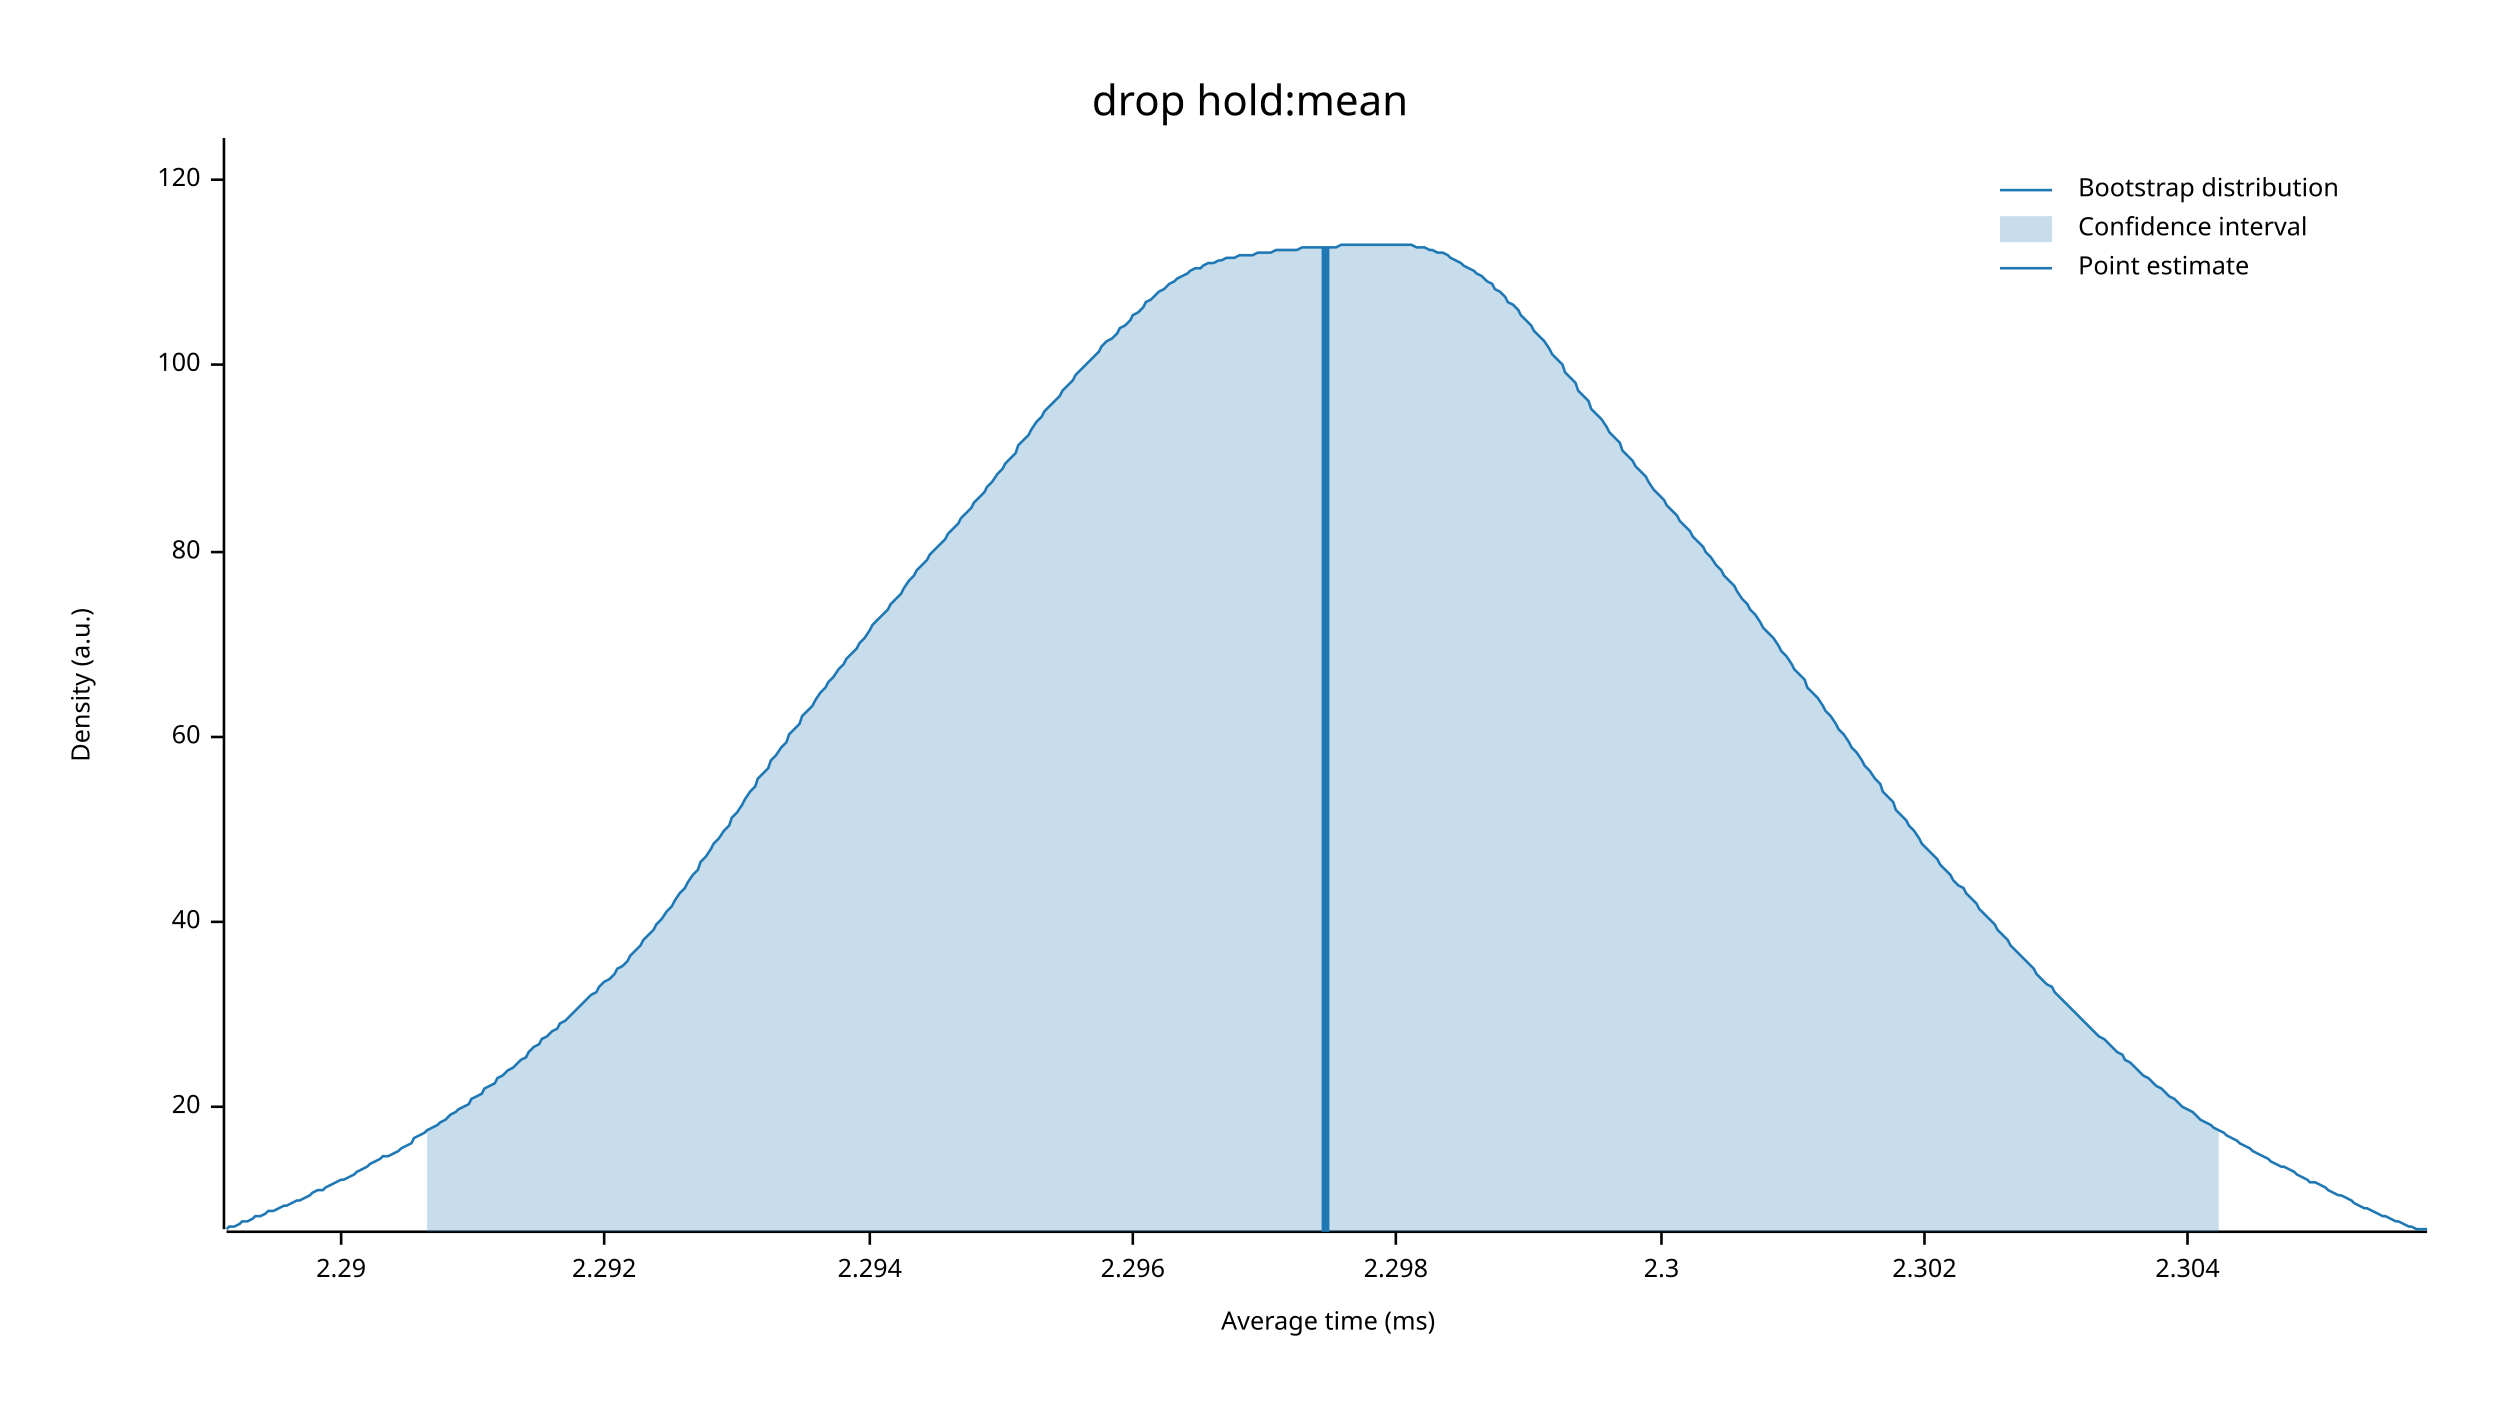
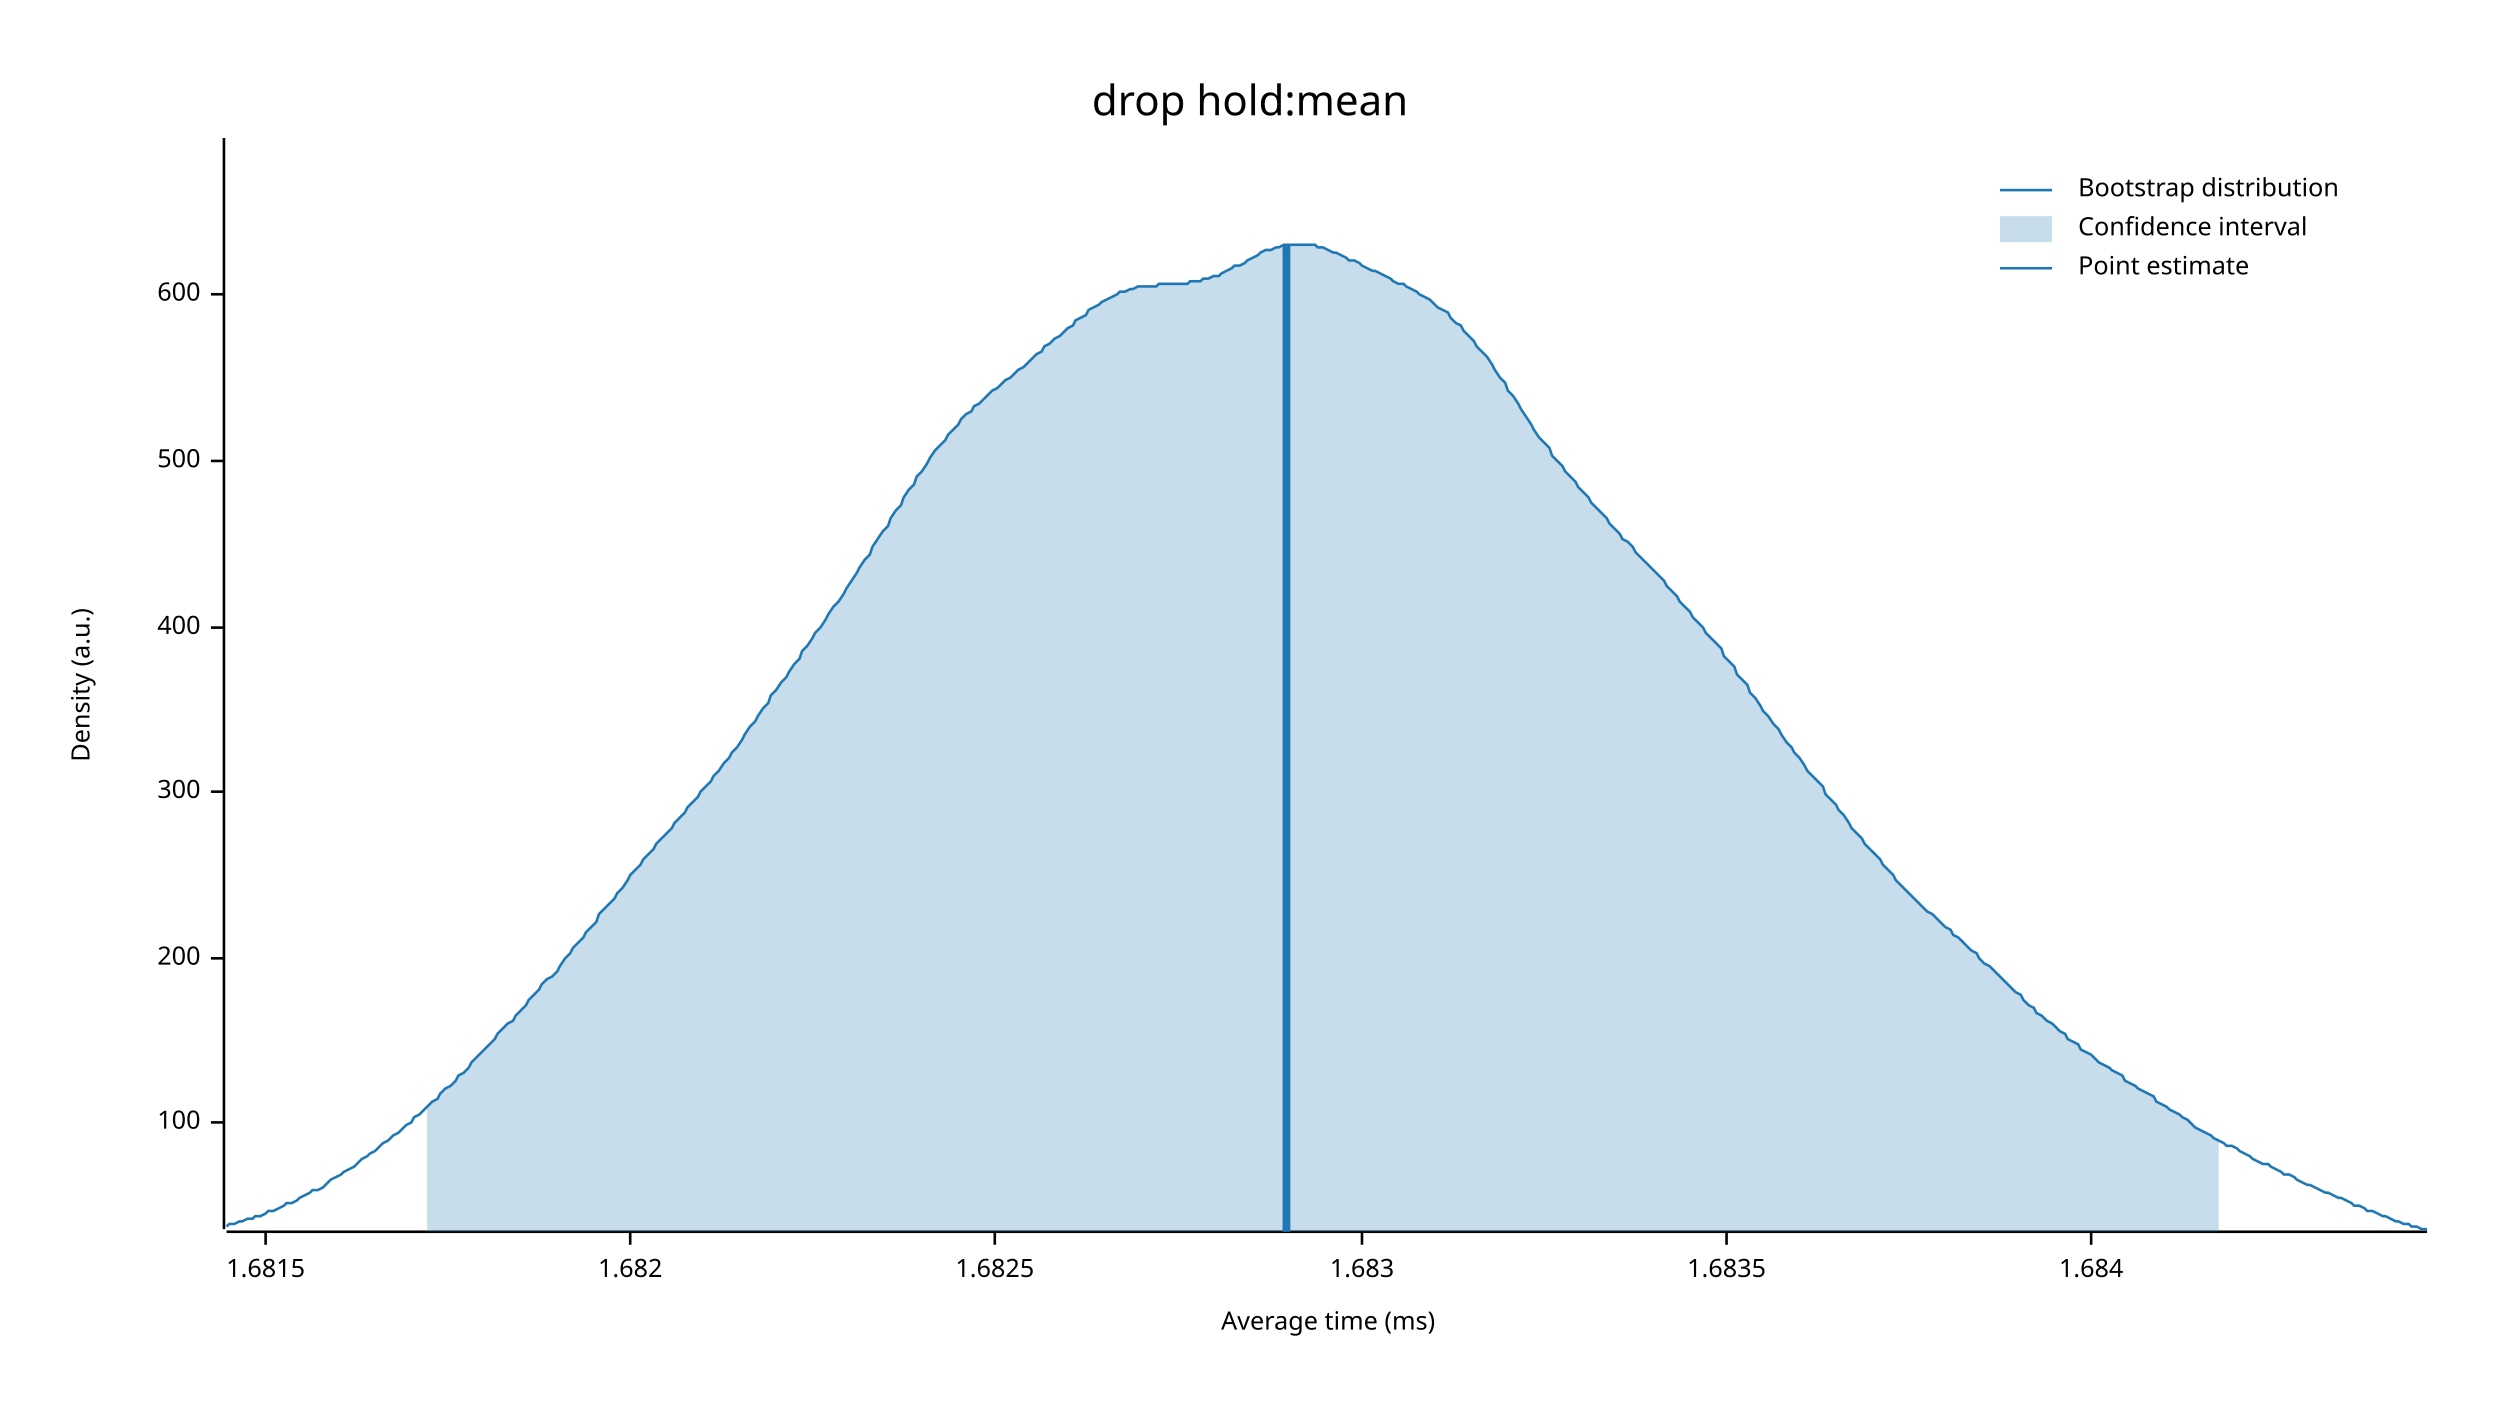
<svg xmlns="http://www.w3.org/2000/svg" width="960" height="540" viewBox="0 0 960 540">
  <text x="480" y="32" dy="0.76em" text-anchor="middle" font-family="sans-serif" font-size="16.129" opacity="1" fill="#000000">
drop hold:mean
</text>
  <text x="27" y="263" dy="0.76em" text-anchor="middle" font-family="sans-serif" font-size="9.677" opacity="1" fill="#000000" transform="rotate(270, 27, 263)">
Density (a.u.)
</text>
  <text x="510" y="513" dy="-0.5ex" text-anchor="middle" font-family="sans-serif" font-size="9.677" opacity="1" fill="#000000">
Average time (ms)
</text>
  <polyline fill="none" opacity="1" stroke="#000000" stroke-width="1" points="86,53 86,472 " />
-   <text x="77" y="425" dy="0.5ex" text-anchor="end" font-family="sans-serif" font-size="9.677" opacity="1" fill="#000000">
- 20
- </text>
-   <polyline fill="none" opacity="1" stroke="#000000" stroke-width="1" points="81,425 86,425 " />
-   <text x="77" y="354" dy="0.5ex" text-anchor="end" font-family="sans-serif" font-size="9.677" opacity="1" fill="#000000">
- 40
- </text>
-   <polyline fill="none" opacity="1" stroke="#000000" stroke-width="1" points="81,354 86,354 " />
-   <text x="77" y="283" dy="0.5ex" text-anchor="end" font-family="sans-serif" font-size="9.677" opacity="1" fill="#000000">
- 60
- </text>
-   <polyline fill="none" opacity="1" stroke="#000000" stroke-width="1" points="81,283 86,283 " />
-   <text x="77" y="212" dy="0.5ex" text-anchor="end" font-family="sans-serif" font-size="9.677" opacity="1" fill="#000000">
- 80
- </text>
-   <polyline fill="none" opacity="1" stroke="#000000" stroke-width="1" points="81,212 86,212 " />
-   <text x="77" y="140" dy="0.5ex" text-anchor="end" font-family="sans-serif" font-size="9.677" opacity="1" fill="#000000">
+   <text x="77" y="431" dy="0.5ex" text-anchor="end" font-family="sans-serif" font-size="9.677" opacity="1" fill="#000000">
100
</text>
-   <polyline fill="none" opacity="1" stroke="#000000" stroke-width="1" points="81,140 86,140 " />
-   <text x="77" y="69" dy="0.5ex" text-anchor="end" font-family="sans-serif" font-size="9.677" opacity="1" fill="#000000">
- 120
+   <polyline fill="none" opacity="1" stroke="#000000" stroke-width="1" points="81,431 86,431 " />
+   <text x="77" y="368" dy="0.5ex" text-anchor="end" font-family="sans-serif" font-size="9.677" opacity="1" fill="#000000">
+ 200
</text>
-   <polyline fill="none" opacity="1" stroke="#000000" stroke-width="1" points="81,69 86,69 " />
+   <polyline fill="none" opacity="1" stroke="#000000" stroke-width="1" points="81,368 86,368 " />
+   <text x="77" y="304" dy="0.5ex" text-anchor="end" font-family="sans-serif" font-size="9.677" opacity="1" fill="#000000">
+ 300
+ </text>
+   <polyline fill="none" opacity="1" stroke="#000000" stroke-width="1" points="81,304 86,304 " />
+   <text x="77" y="241" dy="0.5ex" text-anchor="end" font-family="sans-serif" font-size="9.677" opacity="1" fill="#000000">
+ 400
+ </text>
+   <polyline fill="none" opacity="1" stroke="#000000" stroke-width="1" points="81,241 86,241 " />
+   <text x="77" y="177" dy="0.5ex" text-anchor="end" font-family="sans-serif" font-size="9.677" opacity="1" fill="#000000">
+ 500
+ </text>
+   <polyline fill="none" opacity="1" stroke="#000000" stroke-width="1" points="81,177 86,177 " />
+   <text x="77" y="113" dy="0.5ex" text-anchor="end" font-family="sans-serif" font-size="9.677" opacity="1" fill="#000000">
+ 600
+ </text>
+   <polyline fill="none" opacity="1" stroke="#000000" stroke-width="1" points="81,113 86,113 " />
  <polyline fill="none" opacity="1" stroke="#000000" stroke-width="1" points="87,473 932,473 " />
-   <text x="131" y="483" dy="0.76em" text-anchor="middle" font-family="sans-serif" font-size="9.677" opacity="1" fill="#000000">
- 2.29
+   <text x="102" y="483" dy="0.76em" text-anchor="middle" font-family="sans-serif" font-size="9.677" opacity="1" fill="#000000">
+ 1.6815
</text>
-   <polyline fill="none" opacity="1" stroke="#000000" stroke-width="1" points="131,473 131,478 " />
-   <text x="232" y="483" dy="0.76em" text-anchor="middle" font-family="sans-serif" font-size="9.677" opacity="1" fill="#000000">
- 2.292
+   <polyline fill="none" opacity="1" stroke="#000000" stroke-width="1" points="102,473 102,478 " />
+   <text x="242" y="483" dy="0.76em" text-anchor="middle" font-family="sans-serif" font-size="9.677" opacity="1" fill="#000000">
+ 1.682
</text>
-   <polyline fill="none" opacity="1" stroke="#000000" stroke-width="1" points="232,473 232,478 " />
-   <text x="334" y="483" dy="0.76em" text-anchor="middle" font-family="sans-serif" font-size="9.677" opacity="1" fill="#000000">
- 2.294
+   <polyline fill="none" opacity="1" stroke="#000000" stroke-width="1" points="242,473 242,478 " />
+   <text x="382" y="483" dy="0.76em" text-anchor="middle" font-family="sans-serif" font-size="9.677" opacity="1" fill="#000000">
+ 1.6825
</text>
-   <polyline fill="none" opacity="1" stroke="#000000" stroke-width="1" points="334,473 334,478 " />
-   <text x="435" y="483" dy="0.76em" text-anchor="middle" font-family="sans-serif" font-size="9.677" opacity="1" fill="#000000">
- 2.296
+   <polyline fill="none" opacity="1" stroke="#000000" stroke-width="1" points="382,473 382,478 " />
+   <text x="523" y="483" dy="0.76em" text-anchor="middle" font-family="sans-serif" font-size="9.677" opacity="1" fill="#000000">
+ 1.683
</text>
-   <polyline fill="none" opacity="1" stroke="#000000" stroke-width="1" points="435,473 435,478 " />
-   <text x="536" y="483" dy="0.76em" text-anchor="middle" font-family="sans-serif" font-size="9.677" opacity="1" fill="#000000">
- 2.298
+   <polyline fill="none" opacity="1" stroke="#000000" stroke-width="1" points="523,473 523,478 " />
+   <text x="663" y="483" dy="0.76em" text-anchor="middle" font-family="sans-serif" font-size="9.677" opacity="1" fill="#000000">
+ 1.6835
</text>
-   <polyline fill="none" opacity="1" stroke="#000000" stroke-width="1" points="536,473 536,478 " />
-   <text x="638" y="483" dy="0.76em" text-anchor="middle" font-family="sans-serif" font-size="9.677" opacity="1" fill="#000000">
- 2.3
+   <polyline fill="none" opacity="1" stroke="#000000" stroke-width="1" points="663,473 663,478 " />
+   <text x="803" y="483" dy="0.76em" text-anchor="middle" font-family="sans-serif" font-size="9.677" opacity="1" fill="#000000">
+ 1.684
</text>
-   <polyline fill="none" opacity="1" stroke="#000000" stroke-width="1" points="638,473 638,478 " />
-   <text x="739" y="483" dy="0.76em" text-anchor="middle" font-family="sans-serif" font-size="9.677" opacity="1" fill="#000000">
- 2.302
- </text>
-   <polyline fill="none" opacity="1" stroke="#000000" stroke-width="1" points="739,473 739,478 " />
-   <text x="840" y="483" dy="0.76em" text-anchor="middle" font-family="sans-serif" font-size="9.677" opacity="1" fill="#000000">
- 2.304
- </text>
-   <polyline fill="none" opacity="1" stroke="#000000" stroke-width="1" points="840,473 840,478 " />
-   <polyline fill="none" opacity="1" stroke="#1F78B4" stroke-width="1" points="87,472 88,471 90,471 92,470 93,469 95,469 97,468 98,467 100,467 102,466 103,465 105,465 107,464 109,463 110,463 112,462 114,461 115,461 117,460 119,459 120,458 122,457 124,457 125,456 127,455 129,454 131,453 132,453 134,452 136,451 137,450 139,449 141,448 142,447 144,446 146,445 147,444 149,444 151,443 153,442 154,441 156,440 158,439 159,437 161,436 163,435 164,434 166,433 168,432 169,431 171,430 173,428 175,427 176,426 178,425 180,424 181,422 183,421 185,420 186,418 188,417 190,416 191,414 193,413 195,411 197,410 198,409 200,407 202,406 203,404 205,402 207,401 208,399 210,398 212,396 214,395 215,393 217,392 219,390 220,389 222,387 224,385 225,384 227,382 229,381 230,379 232,377 234,376 236,374 237,372 239,371 241,369 242,367 244,365 246,363 247,361 249,359 251,357 252,355 254,353 256,350 258,348 259,346 261,343 263,341 264,339 266,336 268,334 269,331 271,329 273,326 274,324 276,322 278,319 280,317 281,314 283,312 285,309 286,307 288,304 290,302 291,299 293,297 295,295 296,292 298,290 300,287 302,285 303,282 305,280 307,278 308,275 310,273 312,271 313,269 315,266 317,264 318,262 320,260 322,257 324,255 325,253 327,251 329,249 330,247 332,245 334,242 335,240 337,238 339,236 341,234 342,232 344,230 346,228 347,226 349,223 351,221 352,219 354,217 356,215 357,213 359,211 361,209 363,207 364,205 366,203 368,201 369,199 371,197 373,195 374,193 376,191 378,189 379,187 381,185 383,182 385,180 386,178 388,176 390,174 391,171 393,169 395,167 396,165 398,162 400,160 401,158 403,156 405,154 407,152 408,150 410,148 412,146 413,144 415,142 417,140 418,139 420,137 422,135 423,133 425,131 427,130 429,128 430,126 432,125 434,123 435,121 437,120 439,118 440,116 442,115 444,113 445,112 447,111 449,109 451,108 452,107 454,106 456,105 457,104 459,103 461,103 462,102 464,101 466,101 468,100 469,100 471,99 473,99 474,99 476,98 478,98 479,98 481,98 483,97 484,97 486,97 488,97 490,96 491,96 493,96 495,96 496,96 498,96 500,95 501,95 503,95 505,95 506,95 508,95 510,95 512,95 513,95 515,94 517,94 518,94 520,94 522,94 523,94 525,94 527,94 528,94 530,94 532,94 534,94 535,94 537,94 539,94 540,94 542,94 544,95 545,95 547,95 549,96 550,96 552,97 554,97 556,98 557,99 559,100 561,101 562,102 564,103 566,104 567,105 569,106 571,108 573,109 574,111 576,112 578,114 579,116 581,117 583,119 584,121 586,123 588,125 589,127 591,129 593,131 595,134 596,136 598,138 600,140 601,143 603,145 605,147 606,150 608,152 610,154 611,157 613,159 615,161 617,164 618,166 620,168 622,170 623,173 625,175 627,177 628,179 630,181 632,183 633,185 635,188 637,190 639,192 640,194 642,196 644,198 645,200 647,202 649,204 650,206 652,208 654,210 655,212 657,214 659,217 661,219 662,221 664,223 666,225 667,227 669,230 671,232 672,234 674,236 676,239 677,241 679,243 681,245 683,248 684,250 686,252 688,255 689,257 691,259 693,261 694,264 696,266 698,268 700,271 701,273 703,275 705,278 706,280 708,282 710,285 711,287 713,289 715,292 716,294 718,296 720,299 722,301 723,304 725,306 727,308 728,311 730,313 732,315 733,317 735,319 737,322 738,324 740,326 742,328 744,330 745,332 747,334 749,336 750,338 752,340 754,341 755,343 757,345 759,347 760,349 762,351 764,353 766,355 767,357 769,359 771,361 772,363 774,365 776,367 777,368 779,370 781,372 782,374 784,376 786,378 788,379 789,381 791,383 793,385 794,386 796,388 798,390 799,391 801,393 803,395 804,396 806,398 808,399 810,401 811,402 813,404 815,405 816,407 818,408 820,410 821,411 823,413 825,414 827,416 828,417 830,418 832,420 833,421 835,422 837,424 838,425 840,426 842,427 843,428 845,430 847,431 849,432 850,433 852,434 854,435 855,436 857,437 859,438 860,439 862,440 864,441 865,442 867,443 869,444 871,445 872,446 874,447 876,448 877,448 879,449 881,450 882,451 884,452 886,453 887,454 889,454 891,455 893,456 894,457 896,458 898,459 899,459 901,460 903,461 904,462 906,463 908,464 909,464 911,465 913,466 915,467 916,467 918,468 920,469 921,469 923,470 925,471 926,471 928,472 930,472 932,472 " />
-   <polygon opacity="0.25" fill="#1F78B4" points="164,434 166,433 168,432 169,431 171,430 173,428 175,427 176,426 178,425 180,424 181,422 183,421 185,420 186,418 188,417 190,416 191,414 193,413 195,411 197,410 198,409 200,407 202,406 203,404 205,402 207,401 208,399 210,398 212,396 214,395 215,393 217,392 219,390 220,389 222,387 224,385 225,384 227,382 229,381 230,379 232,377 234,376 236,374 237,372 239,371 241,369 242,367 244,365 246,363 247,361 249,359 251,357 252,355 254,353 256,350 258,348 259,346 261,343 263,341 264,339 266,336 268,334 269,331 271,329 273,326 274,324 276,322 278,319 280,317 281,314 283,312 285,309 286,307 288,304 290,302 291,299 293,297 295,295 296,292 298,290 300,287 302,285 303,282 305,280 307,278 308,275 310,273 312,271 313,269 315,266 317,264 318,262 320,260 322,257 324,255 325,253 327,251 329,249 330,247 332,245 334,242 335,240 337,238 339,236 341,234 342,232 344,230 346,228 347,226 349,223 351,221 352,219 354,217 356,215 357,213 359,211 361,209 363,207 364,205 366,203 368,201 369,199 371,197 373,195 374,193 376,191 378,189 379,187 381,185 383,182 385,180 386,178 388,176 390,174 391,171 393,169 395,167 396,165 398,162 400,160 401,158 403,156 405,154 407,152 408,150 410,148 412,146 413,144 415,142 417,140 418,139 420,137 422,135 423,133 425,131 427,130 429,128 430,126 432,125 434,123 435,121 437,120 439,118 440,116 442,115 444,113 445,112 447,111 449,109 451,108 452,107 454,106 456,105 457,104 459,103 461,103 462,102 464,101 466,101 468,100 469,100 471,99 473,99 474,99 476,98 478,98 479,98 481,98 483,97 484,97 486,97 488,97 490,96 491,96 493,96 495,96 496,96 498,96 500,95 501,95 503,95 505,95 506,95 508,95 510,95 512,95 513,95 515,94 517,94 518,94 520,94 522,94 523,94 525,94 527,94 528,94 530,94 532,94 534,94 535,94 537,94 539,94 540,94 542,94 544,95 545,95 547,95 549,96 550,96 552,97 554,97 556,98 557,99 559,100 561,101 562,102 564,103 566,104 567,105 569,106 571,108 573,109 574,111 576,112 578,114 579,116 581,117 583,119 584,121 586,123 588,125 589,127 591,129 593,131 595,134 596,136 598,138 600,140 601,143 603,145 605,147 606,150 608,152 610,154 611,157 613,159 615,161 617,164 618,166 620,168 622,170 623,173 625,175 627,177 628,179 630,181 632,183 633,185 635,188 637,190 639,192 640,194 642,196 644,198 645,200 647,202 649,204 650,206 652,208 654,210 655,212 657,214 659,217 661,219 662,221 664,223 666,225 667,227 669,230 671,232 672,234 674,236 676,239 677,241 679,243 681,245 683,248 684,250 686,252 688,255 689,257 691,259 693,261 694,264 696,266 698,268 700,271 701,273 703,275 705,278 706,280 708,282 710,285 711,287 713,289 715,292 716,294 718,296 720,299 722,301 723,304 725,306 727,308 728,311 730,313 732,315 733,317 735,319 737,322 738,324 740,326 742,328 744,330 745,332 747,334 749,336 750,338 752,340 754,341 755,343 757,345 759,347 760,349 762,351 764,353 766,355 767,357 769,359 771,361 772,363 774,365 776,367 777,368 779,370 781,372 782,374 784,376 786,378 788,379 789,381 791,383 793,385 794,386 796,388 798,390 799,391 801,393 803,395 804,396 806,398 808,399 810,401 811,402 813,404 815,405 816,407 818,408 820,410 821,411 823,413 825,414 827,416 828,417 830,418 832,420 833,421 835,422 837,424 838,425 840,426 842,427 843,428 845,430 847,431 849,432 850,433 852,434 852,473 164,473 " />
-   <polyline fill="none" opacity="1" stroke="#1F78B4" stroke-width="3" points="509,473 509,95 " />
+   <polyline fill="none" opacity="1" stroke="#000000" stroke-width="1" points="803,473 803,478 " />
+   <polyline fill="none" opacity="1" stroke="#1F78B4" stroke-width="1" points="87,471 88,470 90,470 92,469 93,469 95,468 97,468 98,467 100,467 102,466 103,465 105,465 107,464 109,463 110,462 112,462 114,461 115,460 117,459 119,458 120,457 122,457 124,456 125,455 127,453 129,452 131,451 132,450 134,449 136,448 137,447 139,445 141,444 142,443 144,442 146,440 147,439 149,438 151,436 153,435 154,434 156,432 158,431 159,429 161,428 163,426 164,425 166,423 168,422 169,420 171,418 173,417 175,415 176,413 178,412 180,410 181,408 183,406 185,404 186,403 188,401 190,399 191,397 193,395 195,393 197,392 198,390 200,388 202,386 203,384 205,382 207,380 208,378 210,376 212,375 214,373 215,371 217,368 219,366 220,364 222,362 224,360 225,358 227,356 229,354 230,351 232,349 234,347 236,345 237,343 239,341 241,338 242,336 244,334 246,332 247,330 249,328 251,326 252,324 254,322 256,320 258,318 259,316 261,314 263,312 264,310 266,308 268,306 269,304 271,302 273,300 274,298 276,296 278,293 280,291 281,289 283,287 285,284 286,282 288,279 290,277 291,275 293,272 295,270 296,267 298,265 300,262 302,260 303,258 305,255 307,253 308,250 310,248 312,245 313,243 315,241 317,238 318,236 320,233 322,231 324,228 325,226 327,223 329,220 330,218 332,215 334,213 335,210 337,207 339,204 341,202 342,199 344,196 346,194 347,191 349,188 351,186 352,183 354,181 356,178 357,176 359,173 361,171 363,169 364,167 366,165 368,163 369,161 371,159 373,158 374,156 376,155 378,153 379,152 381,150 383,149 385,147 386,146 388,145 390,143 391,142 393,141 395,139 396,138 398,136 400,135 401,133 403,132 405,130 407,129 408,128 410,126 412,125 413,123 415,122 417,121 418,119 420,118 422,117 423,116 425,115 427,114 429,113 430,112 432,112 434,111 435,111 437,110 439,110 440,110 442,110 444,110 445,109 447,109 449,109 451,109 452,109 454,109 456,109 457,108 459,108 461,108 462,107 464,107 466,106 468,106 469,105 471,104 473,103 474,102 476,102 478,101 479,100 481,99 483,98 484,97 486,96 488,96 490,95 491,95 493,94 495,94 496,94 498,94 500,94 501,94 503,94 505,94 506,95 508,95 510,96 512,97 513,97 515,98 517,99 518,100 520,100 522,101 523,102 525,103 527,104 528,104 530,105 532,106 534,107 535,108 537,109 539,109 540,110 542,111 544,112 545,113 547,114 549,115 550,116 552,118 554,119 556,120 557,122 559,124 561,125 562,127 564,129 566,131 567,133 569,135 571,137 573,140 574,142 576,145 578,147 579,150 581,152 583,155 584,157 586,160 588,163 589,165 591,168 593,170 595,172 596,175 598,177 600,179 601,181 603,183 605,185 606,187 608,189 610,191 611,193 613,195 615,197 617,199 618,201 620,203 622,205 623,207 625,208 627,210 628,212 630,214 632,216 633,217 635,219 637,221 639,223 640,225 642,227 644,229 645,231 647,233 649,235 650,237 652,239 654,241 655,243 657,245 659,247 661,249 662,252 664,254 666,256 667,259 669,261 671,263 672,266 674,268 676,271 677,273 679,275 681,278 683,280 684,282 686,285 688,287 689,289 691,291 693,294 694,296 696,298 698,300 700,302 701,305 703,307 705,309 706,311 708,313 710,316 711,318 713,320 715,322 716,324 718,326 720,328 722,330 723,332 725,334 727,336 728,338 730,340 732,342 733,343 735,345 737,347 738,348 740,350 742,351 744,353 745,354 747,356 749,357 750,359 752,360 754,362 755,363 757,365 759,366 760,368 762,370 764,371 766,373 767,374 769,376 771,378 772,379 774,381 776,382 777,384 779,386 781,387 782,389 784,390 786,392 788,393 789,394 791,396 793,397 794,399 796,400 798,401 799,403 801,404 803,405 804,406 806,408 808,409 810,410 811,411 813,412 815,413 816,415 818,416 820,417 821,418 823,419 825,420 827,421 828,423 830,424 832,425 833,426 835,427 837,428 838,429 840,430 842,432 843,433 845,434 847,435 849,436 850,437 852,438 854,439 855,440 857,440 859,441 860,442 862,443 864,444 865,445 867,446 869,447 871,447 872,448 874,449 876,450 877,451 879,451 881,452 882,453 884,454 886,455 887,455 889,456 891,457 893,458 894,458 896,459 898,460 899,460 901,461 903,462 904,463 906,463 908,464 909,465 911,465 913,466 915,467 916,467 918,468 920,469 921,469 923,470 925,470 926,471 928,471 930,472 932,472 " />
+   <polygon opacity="0.25" fill="#1F78B4" points="164,425 166,423 168,422 169,420 171,418 173,417 175,415 176,413 178,412 180,410 181,408 183,406 185,404 186,403 188,401 190,399 191,397 193,395 195,393 197,392 198,390 200,388 202,386 203,384 205,382 207,380 208,378 210,376 212,375 214,373 215,371 217,368 219,366 220,364 222,362 224,360 225,358 227,356 229,354 230,351 232,349 234,347 236,345 237,343 239,341 241,338 242,336 244,334 246,332 247,330 249,328 251,326 252,324 254,322 256,320 258,318 259,316 261,314 263,312 264,310 266,308 268,306 269,304 271,302 273,300 274,298 276,296 278,293 280,291 281,289 283,287 285,284 286,282 288,279 290,277 291,275 293,272 295,270 296,267 298,265 300,262 302,260 303,258 305,255 307,253 308,250 310,248 312,245 313,243 315,241 317,238 318,236 320,233 322,231 324,228 325,226 327,223 329,220 330,218 332,215 334,213 335,210 337,207 339,204 341,202 342,199 344,196 346,194 347,191 349,188 351,186 352,183 354,181 356,178 357,176 359,173 361,171 363,169 364,167 366,165 368,163 369,161 371,159 373,158 374,156 376,155 378,153 379,152 381,150 383,149 385,147 386,146 388,145 390,143 391,142 393,141 395,139 396,138 398,136 400,135 401,133 403,132 405,130 407,129 408,128 410,126 412,125 413,123 415,122 417,121 418,119 420,118 422,117 423,116 425,115 427,114 429,113 430,112 432,112 434,111 435,111 437,110 439,110 440,110 442,110 444,110 445,109 447,109 449,109 451,109 452,109 454,109 456,109 457,108 459,108 461,108 462,107 464,107 466,106 468,106 469,105 471,104 473,103 474,102 476,102 478,101 479,100 481,99 483,98 484,97 486,96 488,96 490,95 491,95 493,94 495,94 496,94 498,94 500,94 501,94 503,94 505,94 506,95 508,95 510,96 512,97 513,97 515,98 517,99 518,100 520,100 522,101 523,102 525,103 527,104 528,104 530,105 532,106 534,107 535,108 537,109 539,109 540,110 542,111 544,112 545,113 547,114 549,115 550,116 552,118 554,119 556,120 557,122 559,124 561,125 562,127 564,129 566,131 567,133 569,135 571,137 573,140 574,142 576,145 578,147 579,150 581,152 583,155 584,157 586,160 588,163 589,165 591,168 593,170 595,172 596,175 598,177 600,179 601,181 603,183 605,185 606,187 608,189 610,191 611,193 613,195 615,197 617,199 618,201 620,203 622,205 623,207 625,208 627,210 628,212 630,214 632,216 633,217 635,219 637,221 639,223 640,225 642,227 644,229 645,231 647,233 649,235 650,237 652,239 654,241 655,243 657,245 659,247 661,249 662,252 664,254 666,256 667,259 669,261 671,263 672,266 674,268 676,271 677,273 679,275 681,278 683,280 684,282 686,285 688,287 689,289 691,291 693,294 694,296 696,298 698,300 700,302 701,305 703,307 705,309 706,311 708,313 710,316 711,318 713,320 715,322 716,324 718,326 720,328 722,330 723,332 725,334 727,336 728,338 730,340 732,342 733,343 735,345 737,347 738,348 740,350 742,351 744,353 745,354 747,356 749,357 750,359 752,360 754,362 755,363 757,365 759,366 760,368 762,370 764,371 766,373 767,374 769,376 771,378 772,379 774,381 776,382 777,384 779,386 781,387 782,389 784,390 786,392 788,393 789,394 791,396 793,397 794,399 796,400 798,401 799,403 801,404 803,405 804,406 806,408 808,409 810,410 811,411 813,412 815,413 816,415 818,416 820,417 821,418 823,419 825,420 827,421 828,423 830,424 832,425 833,426 835,427 837,428 838,429 840,430 842,432 843,433 845,434 847,435 849,436 850,437 852,438 852,473 164,473 " />
+   <polyline fill="none" opacity="1" stroke="#1F78B4" stroke-width="3" points="494,473 494,94 " />
  <text x="798" y="68" dy="0.76em" text-anchor="start" font-family="sans-serif" font-size="9.677" opacity="1" fill="#000000">
Bootstrap distribution
</text>
  <text x="798" y="83" dy="0.76em" text-anchor="start" font-family="sans-serif" font-size="9.677" opacity="1" fill="#000000">
Confidence interval
</text>
  <text x="798" y="98" dy="0.76em" text-anchor="start" font-family="sans-serif" font-size="9.677" opacity="1" fill="#000000">
Point estimate
</text>
  <polyline fill="none" opacity="1" stroke="#1F78B4" stroke-width="1" points="768,73 788,73 " />
  <rect x="768" y="83" width="20" height="10" opacity="0.25" fill="#1F78B4" stroke="none" />
  <polyline fill="none" opacity="1" stroke="#1F78B4" stroke-width="1" points="768,103 788,103 " />
</svg>
